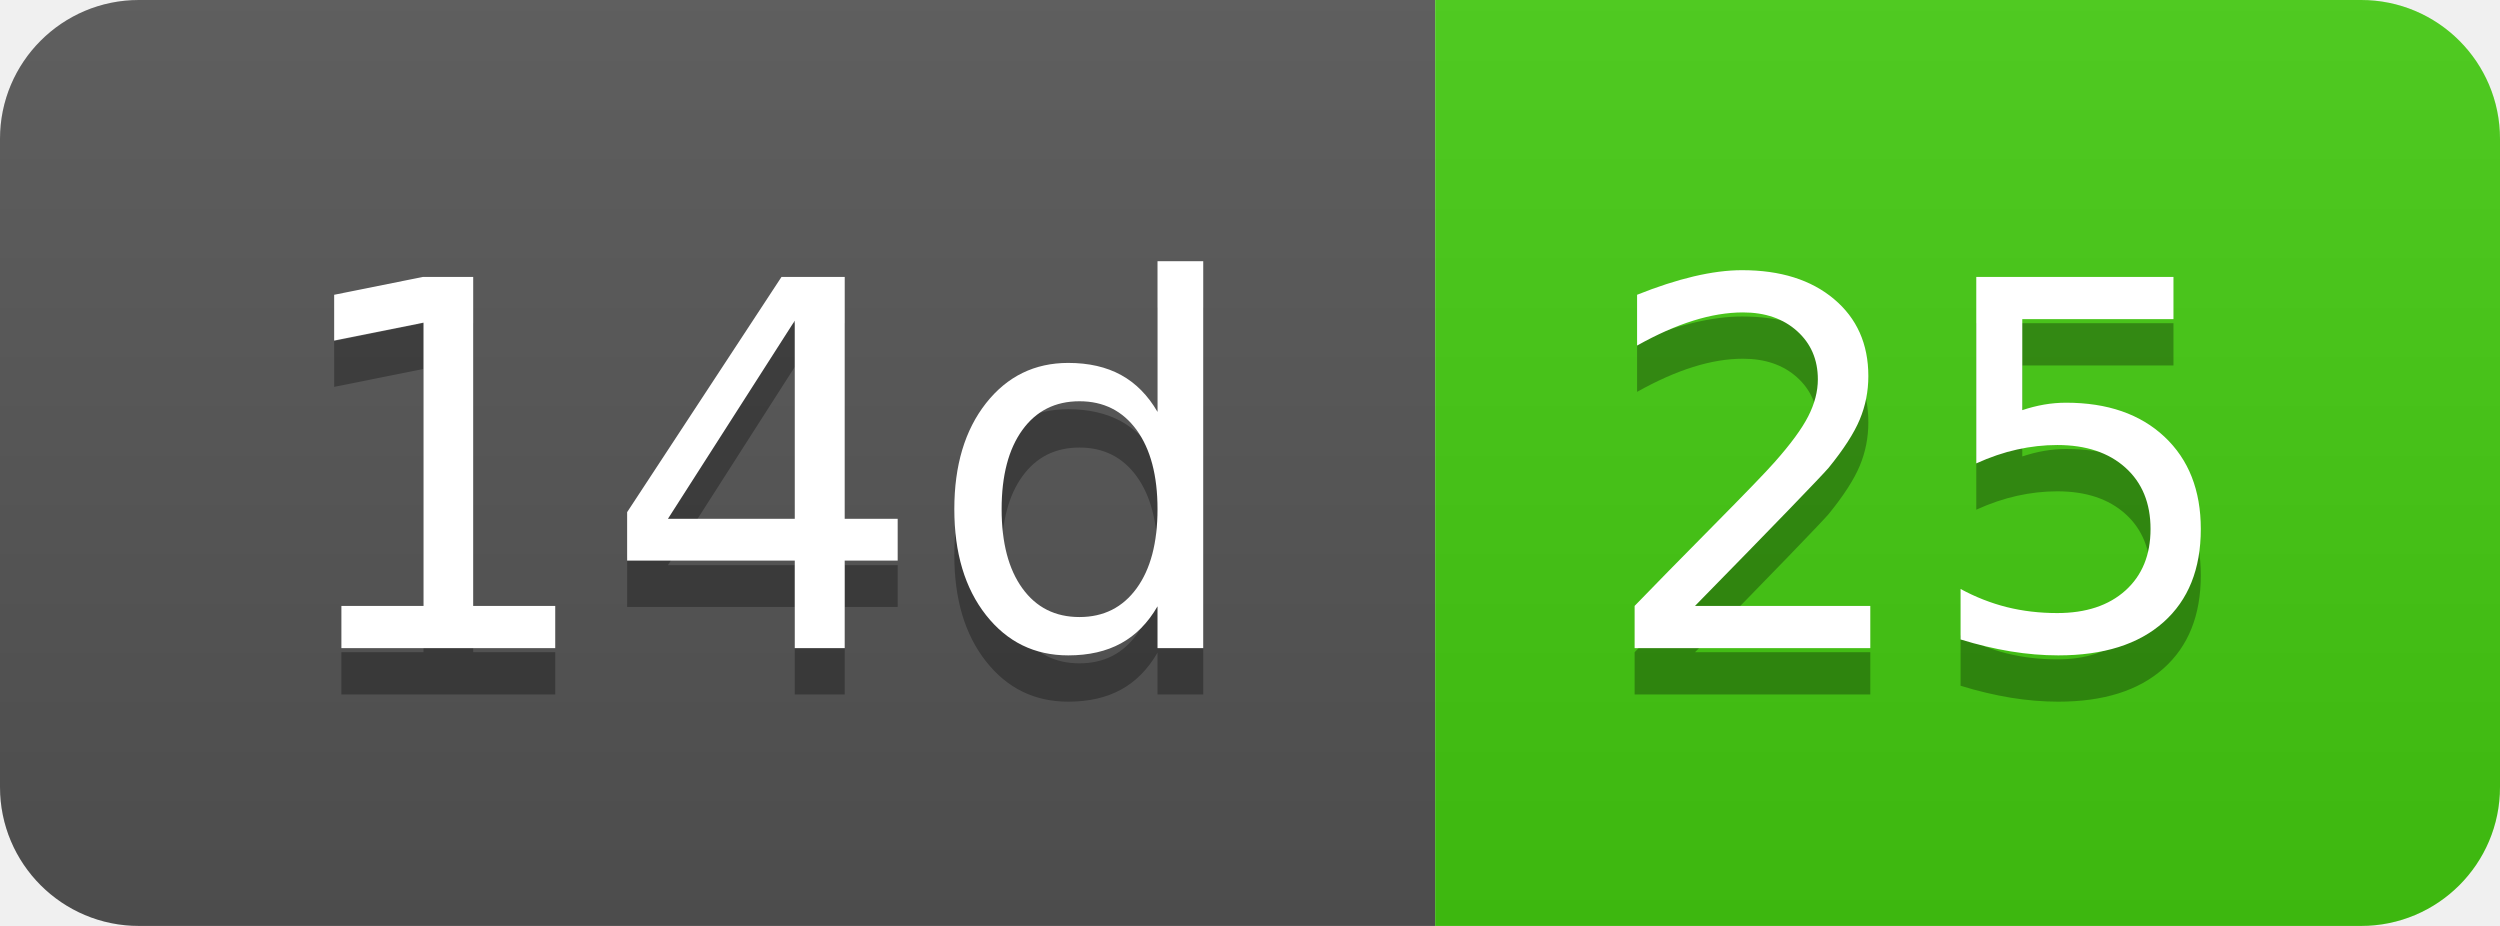
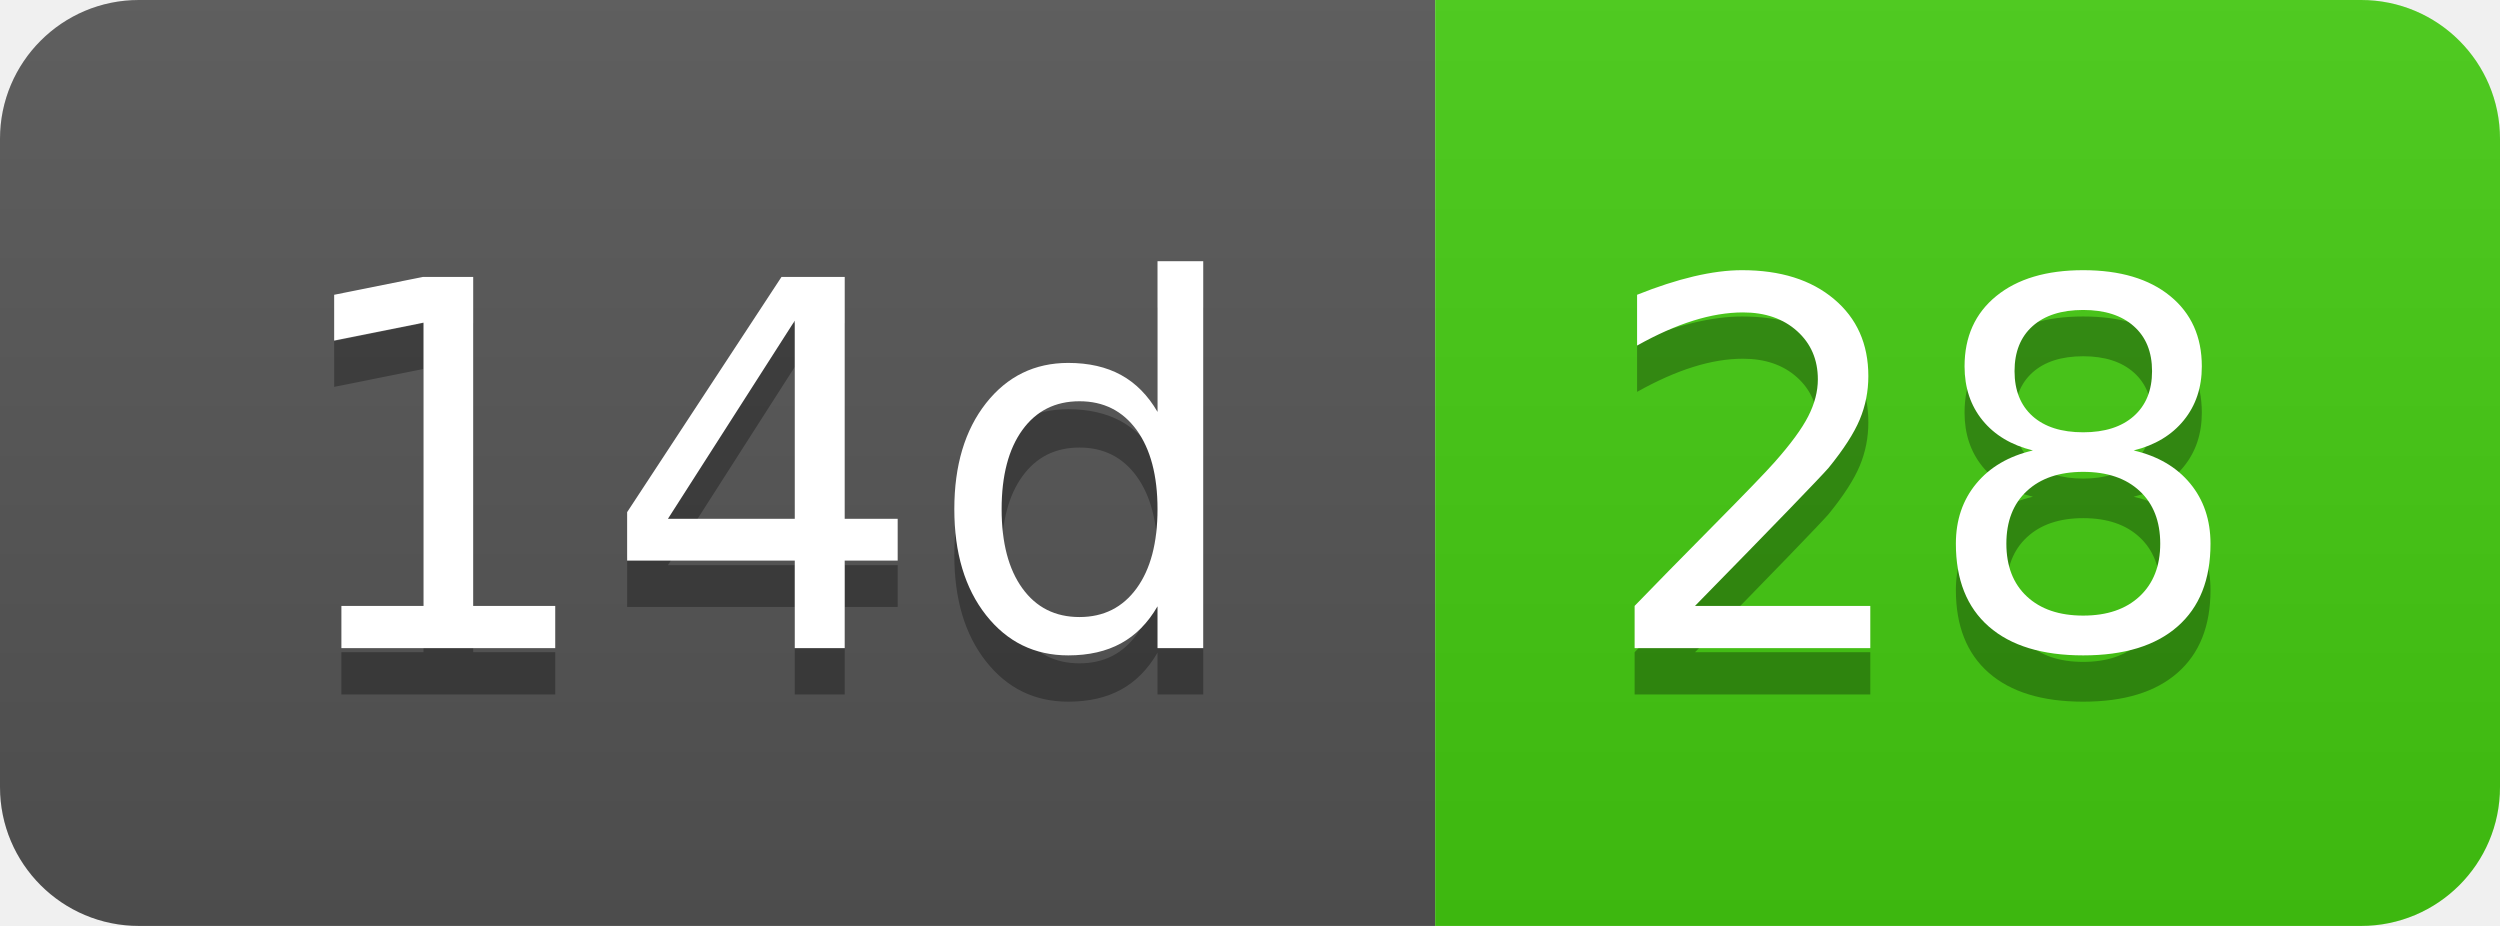
- <svg xmlns="http://www.w3.org/2000/svg" width="54" height="20" role="img" aria-label="14d: 25">
+ <svg xmlns="http://www.w3.org/2000/svg" width="54" height="20" role="img" aria-label="14d: 28">
  <linearGradient id="s" x2="0" y2="100%">
    <stop offset="0" stop-color="#bbb" stop-opacity=".1" />
    <stop offset="1" stop-opacity=".1" />
  </linearGradient>
  <clipPath id="r">
    <rect width="54" height="20" rx="3" fill="#fff" />
  </clipPath>
  <g clip-path="url(#r)">
    <rect width="31" height="20" fill="#555" />
    <rect x="31" width="23" height="20" fill="#4c1" />
    <rect width="54" height="20" fill="url(#s)" />
  </g>
  <g fill="#fff" text-anchor="middle" font-family="Verdana,Geneva,DejaVu Sans,sans-serif" text-rendering="geometricPrecision" font-size="110">
    <text aria-hidden="true" x="165" y="150" fill="#010101" fill-opacity=".3" transform="scale(.1)" textLength="210">14d</text>
    <text x="165" y="140" transform="scale(.1)" fill="#fff" textLength="210">14d</text>
-     <text aria-hidden="true" x="415" y="150" fill="#010101" fill-opacity=".3" transform="scale(.1)" textLength="130">25</text>
-     <text x="415" y="140" transform="scale(.1)" fill="#fff" textLength="130">25</text>
+     <text aria-hidden="true" x="415" y="150" fill="#010101" fill-opacity=".3" transform="scale(.1)" textLength="130">28</text>
+     <text x="415" y="140" transform="scale(.1)" fill="#fff" textLength="130">28</text>
  </g>
</svg>
